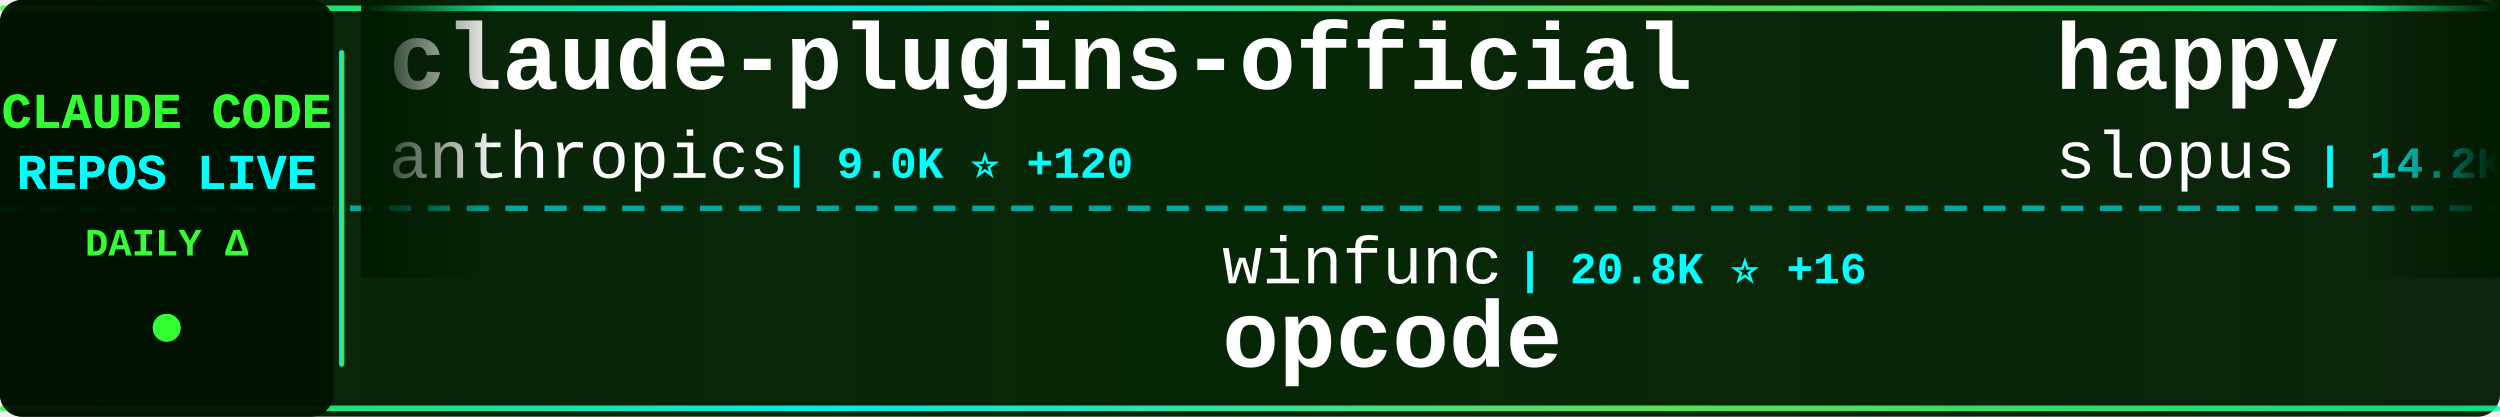
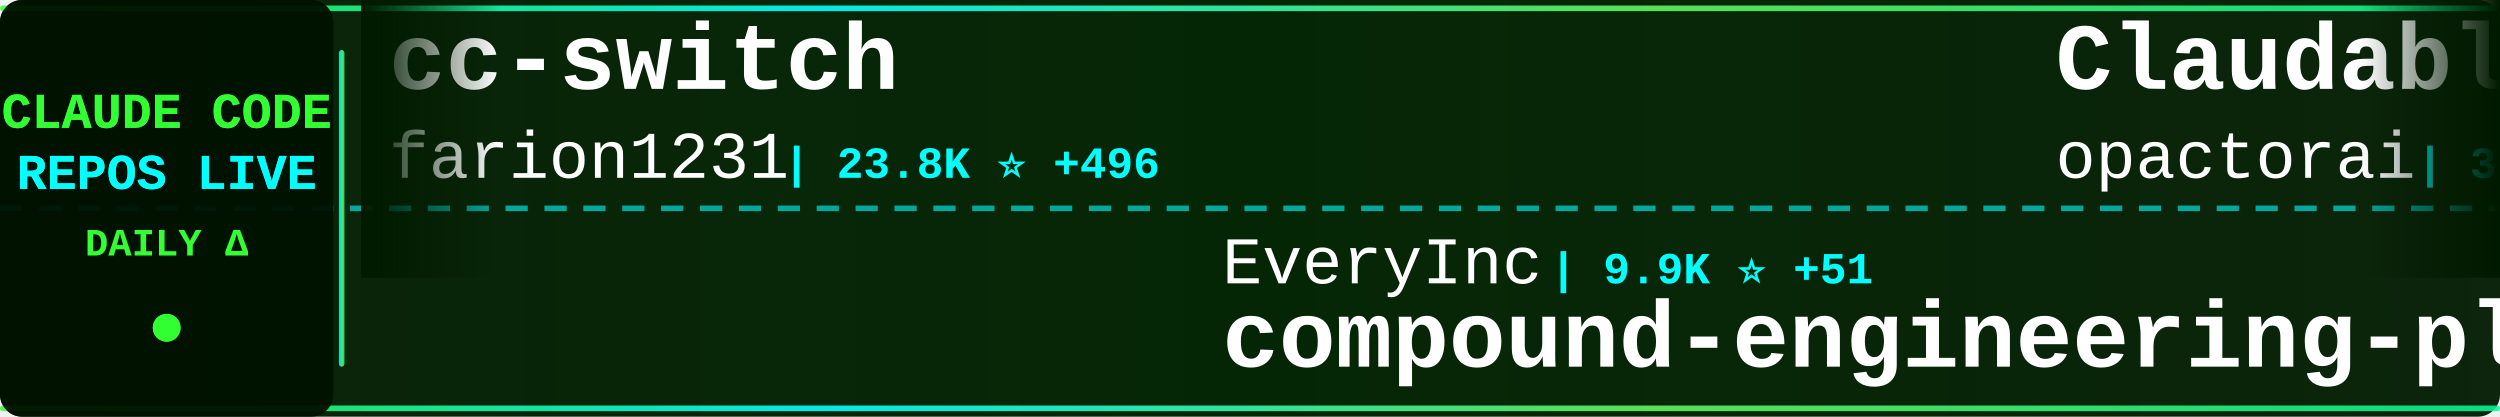
<svg xmlns="http://www.w3.org/2000/svg" width="900" height="150">
  <defs>
    <linearGradient id="tickerBg" x1="0%" y1="0%" x2="100%" y2="0%">
      <stop offset="0%" style="stop-color:#001a00;stop-opacity:0.95" />
      <stop offset="50%" style="stop-color:#002200;stop-opacity:0.98" />
      <stop offset="100%" style="stop-color:#001a00;stop-opacity:0.95" />
    </linearGradient>
    <linearGradient id="borderGrad" x1="0%" y1="0%" x2="100%" y2="0%">
      <stop offset="0%" style="stop-color:#33ff33;stop-opacity:0.85">
        <animate attributeName="stop-opacity" values="0.85;1;0.85" dur="2s" repeatCount="indefinite" />
      </stop>
      <stop offset="33%" style="stop-color:#00ffff;stop-opacity:0.9">
        <animate attributeName="stop-opacity" values="0.9;1;0.9" dur="2.2s" repeatCount="indefinite" />
      </stop>
      <stop offset="66%" style="stop-color:#66ff66;stop-opacity:0.85">
        <animate attributeName="stop-opacity" values="0.85;1;0.85" dur="1.8s" repeatCount="indefinite" />
      </stop>
      <stop offset="100%" style="stop-color:#00ff99;stop-opacity:0.85">
        <animate attributeName="stop-opacity" values="0.85;1;0.85" dur="2s" repeatCount="indefinite" />
      </stop>
    </linearGradient>
    <filter id="textGlow">
      <feGaussianBlur stdDeviation="0.1" result="coloredBlur" />
      <feMerge>
        <feMergeNode in="coloredBlur" />
        <feMergeNode in="SourceGraphic" />
      </feMerge>
    </filter>
    <filter id="metricGlow">
      <feGaussianBlur stdDeviation="0.2" result="coloredBlur" />
      <feMerge>
        <feMergeNode in="coloredBlur" />
        <feMergeNode in="SourceGraphic" />
      </feMerge>
    </filter>
    <linearGradient id="leftFade" x1="0%" y1="0%" x2="100%" y2="0%">
      <stop offset="0%" style="stop-color:#001a00;stop-opacity:1" />
      <stop offset="100%" style="stop-color:#001a00;stop-opacity:0" />
    </linearGradient>
    <linearGradient id="rightFade" x1="0%" y1="0%" x2="100%" y2="0%">
      <stop offset="0%" style="stop-color:#001a00;stop-opacity:0" />
      <stop offset="100%" style="stop-color:#001a00;stop-opacity:1" />
    </linearGradient>
  </defs>
  <rect width="900" height="150" fill="url(#tickerBg)" rx="8" />
  <rect x="0" y="2" width="900" height="2" fill="url(#borderGrad)" rx="1" />
  <rect x="0" y="146" width="900" height="2" fill="url(#borderGrad)" rx="1" />
  <line x1="0" y1="75" x2="900" y2="75" stroke="#00ffff" stroke-width="2" stroke-dasharray="8 6" opacity="0.6" />
  <rect x="0" y="0" width="120" height="150" fill="#001100" opacity="0.95" rx="8" />
  <text x="60" y="46" font-family="'Courier New', monospace" font-size="18" font-weight="bold" fill="#33ff33" text-anchor="middle" filter="url(#textGlow)">
    CLAUDE CODE
  </text>
  <text x="60" y="68" font-family="'Courier New', monospace" font-size="18" font-weight="bold" fill="#00ffff" text-anchor="middle" filter="url(#textGlow)">
    REPOS LIVE
  </text>
  <text x="60" y="92" font-family="'Courier New', monospace" font-size="14" font-weight="bold" fill="#33ff33" text-anchor="middle">
    DAILY Δ
  </text>
  <circle cx="60" cy="118" r="5" fill="#33ff33" filter="url(#metricGlow)">
    <animate attributeName="r" values="4;6;4" dur="1.5s" repeatCount="indefinite" />
    <animate attributeName="opacity" values="0.6;1;0.6" dur="1.5s" repeatCount="indefinite" />
  </circle>
  <rect x="122" y="18" width="2" height="114" fill="url(#borderGrad)" rx="1" />
  <clipPath id="tickerClip">
    <rect x="130" y="0" width="770" height="150" />
  </clipPath>
  <g clip-path="url(#tickerClip)">
    <g id="tickerItems">
      <animateTransform attributeName="transform" attributeType="XML" type="translate" from="0 0" to="-3000 0" dur="54s" repeatCount="indefinite" />
      <g transform="translate(0, 0)">
-         <text x="140" y="32" font-family="'Courier New', monospace" font-size="34" font-weight="bold" fill="#ffffff">claude-plugins-official</text>
-         <text x="140" y="64" font-family="'Courier New', monospace" font-size="24" font-weight="normal" fill="#ffffff" opacity="1.0">anthropics</text>
-         <text x="282" y="64" font-family="'Courier New', monospace" font-size="16" font-weight="bold" fill="#00ffff"> | 9.0K ⭐ +120</text>
+         <text x="140" y="32" font-family="'Courier New', monospace" font-size="34" font-weight="bold" fill="#ffffff">cc-switch</text>
+         <text x="140" y="64" font-family="'Courier New', monospace" font-size="24" font-weight="normal" fill="#ffffff" opacity="1.0">farion1231</text>
+         <text x="282" y="64" font-family="'Courier New', monospace" font-size="16" font-weight="bold" fill="#00ffff"> | 23.8K ⭐ +496</text>
      </g>
      <g transform="translate(300, 0)">
-         <text x="140" y="102" font-family="'Courier New', monospace" font-size="24" font-weight="normal" fill="#ffffff" opacity="1.0">winfunc</text>
-         <text x="246" y="102" font-family="'Courier New', monospace" font-size="16" font-weight="bold" fill="#00ffff"> | 20.8K ⭐ +16</text>
-         <text x="140" y="132" font-family="'Courier New', monospace" font-size="34" font-weight="bold" fill="#ffffff">opcode</text>
+         <text x="140" y="102" font-family="'Courier New', monospace" font-size="24" font-weight="normal" fill="#ffffff" opacity="1.0">EveryInc</text>
+         <text x="258" y="102" font-family="'Courier New', monospace" font-size="16" font-weight="bold" fill="#00ffff"> | 9.9K ⭐ +51</text>
+         <text x="140" y="132" font-family="'Courier New', monospace" font-size="34" font-weight="bold" fill="#ffffff">compound-engineering-plu...</text>
      </g>
      <g transform="translate(600, 0)">
-         <text x="140" y="32" font-family="'Courier New', monospace" font-size="34" font-weight="bold" fill="#ffffff">happy</text>
-         <text x="140" y="64" font-family="'Courier New', monospace" font-size="24" font-weight="normal" fill="#ffffff" opacity="1.0">slopus</text>
-         <text x="234" y="64" font-family="'Courier New', monospace" font-size="16" font-weight="bold" fill="#00ffff"> | 14.2K ⭐ +92</text>
+         <text x="140" y="32" font-family="'Courier New', monospace" font-size="34" font-weight="bold" fill="#ffffff">Claudable</text>
+         <text x="140" y="64" font-family="'Courier New', monospace" font-size="24" font-weight="normal" fill="#ffffff" opacity="1.0">opactorai</text>
+         <text x="270" y="64" font-family="'Courier New', monospace" font-size="16" font-weight="bold" fill="#00ffff"> | 3.8K ⭐ +4</text>
      </g>
      <g transform="translate(900, 0)">
-         <text x="140" y="102" font-family="'Courier New', monospace" font-size="24" font-weight="normal" fill="#ffffff" opacity="1.0">fuergaosi233</text>
-         <text x="306" y="102" font-family="'Courier New', monospace" font-size="16" font-weight="bold" fill="#00ffff"> | 2.1K ⭐ +4</text>
-         <text x="140" y="132" font-family="'Courier New', monospace" font-size="34" font-weight="bold" fill="#ffffff">claude-code-proxy</text>
+         <text x="140" y="102" font-family="'Courier New', monospace" font-size="24" font-weight="normal" fill="#ffffff" opacity="1.0">feiskyer</text>
+         <text x="258" y="102" font-family="'Courier New', monospace" font-size="16" font-weight="bold" fill="#00ffff"> | 1.3K ⭐ +3</text>
+         <text x="140" y="132" font-family="'Courier New', monospace" font-size="34" font-weight="bold" fill="#ffffff">claude-code-settings</text>
      </g>
      <g transform="translate(1200, 0)">
-         <text x="140" y="32" font-family="'Courier New', monospace" font-size="34" font-weight="bold" fill="#ffffff">nanoclaw</text>
-         <text x="140" y="64" font-family="'Courier New', monospace" font-size="24" font-weight="normal" fill="#ffffff" opacity="1.0">qwibitai</text>
-         <text x="258" y="64" font-family="'Courier New', monospace" font-size="16" font-weight="bold" fill="#00ffff"> | 18.7K ⭐ +553</text>
+         <text x="140" y="32" font-family="'Courier New', monospace" font-size="34" font-weight="bold" fill="#ffffff">Claude-Code</text>
+         <text x="140" y="64" font-family="'Courier New', monospace" font-size="24" font-weight="normal" fill="#ffffff" opacity="1.0">lyconear</text>
+         <text x="258" y="64" font-family="'Courier New', monospace" font-size="16" font-weight="bold" fill="#00ffff"> | 4 ⭐</text>
      </g>
      <g transform="translate(1500, 0)">
-         <text x="140" y="102" font-family="'Courier New', monospace" font-size="24" font-weight="normal" fill="#ffffff" opacity="1.0">disler</text>
-         <text x="234" y="102" font-family="'Courier New', monospace" font-size="16" font-weight="bold" fill="#00ffff"> | 3.2K ⭐ +10</text>
-         <text x="140" y="132" font-family="'Courier New', monospace" font-size="34" font-weight="bold" fill="#ffffff">claude-code-hooks-master...</text>
+         <text x="140" y="102" font-family="'Courier New', monospace" font-size="24" font-weight="normal" fill="#ffffff" opacity="1.0">Maciek-roboblog</text>
+         <text x="342" y="102" font-family="'Courier New', monospace" font-size="16" font-weight="bold" fill="#00ffff"> | 6.8K ⭐ +17</text>
+         <text x="140" y="132" font-family="'Courier New', monospace" font-size="34" font-weight="bold" fill="#ffffff">Claude-Code-Usage-Monito...</text>
      </g>
      <g transform="translate(1800, 0)">
-         <text x="140" y="32" font-family="'Courier New', monospace" font-size="34" font-weight="bold" fill="#ffffff">ClaudeCodeAgents</text>
-         <text x="140" y="64" font-family="'Courier New', monospace" font-size="24" font-weight="normal" fill="#ffffff" opacity="1.0">darcyegb</text>
-         <text x="258" y="64" font-family="'Courier New', monospace" font-size="16" font-weight="bold" fill="#00ffff"> | 576 ⭐ +2</text>
+         <text x="140" y="32" font-family="'Courier New', monospace" font-size="34" font-weight="bold" fill="#ffffff">claude-code-tools</text>
+         <text x="140" y="64" font-family="'Courier New', monospace" font-size="24" font-weight="normal" fill="#ffffff" opacity="1.0">pchalasani</text>
+         <text x="282" y="64" font-family="'Courier New', monospace" font-size="16" font-weight="bold" fill="#00ffff"> | 1.5K ⭐ +20</text>
      </g>
      <g transform="translate(2100, 0)">
-         <text x="140" y="102" font-family="'Courier New', monospace" font-size="24" font-weight="normal" fill="#ffffff" opacity="1.0">obra</text>
-         <text x="210" y="102" font-family="'Courier New', monospace" font-size="16" font-weight="bold" fill="#00ffff"> | 70.7K ⭐ +1.4K</text>
-         <text x="140" y="132" font-family="'Courier New', monospace" font-size="34" font-weight="bold" fill="#ffffff">superpowers</text>
+         <text x="140" y="102" font-family="'Courier New', monospace" font-size="24" font-weight="normal" fill="#ffffff" opacity="1.0">steipete</text>
+         <text x="258" y="102" font-family="'Courier New', monospace" font-size="16" font-weight="bold" fill="#00ffff"> | 1.2K ⭐ +5</text>
+         <text x="140" y="132" font-family="'Courier New', monospace" font-size="34" font-weight="bold" fill="#ffffff">claude-code-mcp</text>
      </g>
      <g transform="translate(2400, 0)">
-         <text x="140" y="32" font-family="'Courier New', monospace" font-size="34" font-weight="bold" fill="#ffffff">compound-engineering-plu...</text>
-         <text x="140" y="64" font-family="'Courier New', monospace" font-size="24" font-weight="normal" fill="#ffffff" opacity="1.0">EveryInc</text>
-         <text x="258" y="64" font-family="'Courier New', monospace" font-size="16" font-weight="bold" fill="#00ffff"> | 9.8K ⭐ +49</text>
+         <text x="140" y="32" font-family="'Courier New', monospace" font-size="34" font-weight="bold" fill="#ffffff">ralph-claude-code</text>
+         <text x="140" y="64" font-family="'Courier New', monospace" font-size="24" font-weight="normal" fill="#ffffff" opacity="1.0">frankbria</text>
+         <text x="270" y="64" font-family="'Courier New', monospace" font-size="16" font-weight="bold" fill="#00ffff"> | 7.5K ⭐ +23</text>
      </g>
      <g transform="translate(2700, 0)">
-         <text x="140" y="102" font-family="'Courier New', monospace" font-size="24" font-weight="normal" fill="#ffffff" opacity="1.0">Piebald-AI</text>
-         <text x="282" y="102" font-family="'Courier New', monospace" font-size="16" font-weight="bold" fill="#00ffff"> | 5.3K ⭐ +58</text>
-         <text x="140" y="132" font-family="'Courier New', monospace" font-size="34" font-weight="bold" fill="#ffffff">claude-code-system-promp...</text>
+         <text x="140" y="102" font-family="'Courier New', monospace" font-size="24" font-weight="normal" fill="#ffffff" opacity="1.0">Njengah</text>
+         <text x="246" y="102" font-family="'Courier New', monospace" font-size="16" font-weight="bold" fill="#00ffff"> | 1.4K ⭐ +10</text>
+         <text x="140" y="132" font-family="'Courier New', monospace" font-size="34" font-weight="bold" fill="#ffffff">claude-code-cheat-sheet</text>
      </g>
      <g transform="translate(3000, 0)">
-         <text x="140" y="32" font-family="'Courier New', monospace" font-size="34" font-weight="bold" fill="#ffffff">claude-plugins-official</text>
-         <text x="140" y="64" font-family="'Courier New', monospace" font-size="24" font-weight="normal" fill="#ffffff" opacity="1.0">anthropics</text>
-         <text x="282" y="64" font-family="'Courier New', monospace" font-size="16" font-weight="bold" fill="#00ffff"> | 9.0K ⭐ +120</text>
+         <text x="140" y="32" font-family="'Courier New', monospace" font-size="34" font-weight="bold" fill="#ffffff">cc-switch</text>
+         <text x="140" y="64" font-family="'Courier New', monospace" font-size="24" font-weight="normal" fill="#ffffff" opacity="1.0">farion1231</text>
+         <text x="282" y="64" font-family="'Courier New', monospace" font-size="16" font-weight="bold" fill="#00ffff"> | 23.8K ⭐ +496</text>
      </g>
      <g transform="translate(3300, 0)">
-         <text x="140" y="102" font-family="'Courier New', monospace" font-size="24" font-weight="normal" fill="#ffffff" opacity="1.0">winfunc</text>
-         <text x="246" y="102" font-family="'Courier New', monospace" font-size="16" font-weight="bold" fill="#00ffff"> | 20.8K ⭐ +16</text>
-         <text x="140" y="132" font-family="'Courier New', monospace" font-size="34" font-weight="bold" fill="#ffffff">opcode</text>
+         <text x="140" y="102" font-family="'Courier New', monospace" font-size="24" font-weight="normal" fill="#ffffff" opacity="1.0">EveryInc</text>
+         <text x="258" y="102" font-family="'Courier New', monospace" font-size="16" font-weight="bold" fill="#00ffff"> | 9.9K ⭐ +51</text>
+         <text x="140" y="132" font-family="'Courier New', monospace" font-size="34" font-weight="bold" fill="#ffffff">compound-engineering-plu...</text>
      </g>
      <g transform="translate(3600, 0)">
-         <text x="140" y="32" font-family="'Courier New', monospace" font-size="34" font-weight="bold" fill="#ffffff">happy</text>
-         <text x="140" y="64" font-family="'Courier New', monospace" font-size="24" font-weight="normal" fill="#ffffff" opacity="1.0">slopus</text>
-         <text x="234" y="64" font-family="'Courier New', monospace" font-size="16" font-weight="bold" fill="#00ffff"> | 14.2K ⭐ +92</text>
+         <text x="140" y="32" font-family="'Courier New', monospace" font-size="34" font-weight="bold" fill="#ffffff">Claudable</text>
+         <text x="140" y="64" font-family="'Courier New', monospace" font-size="24" font-weight="normal" fill="#ffffff" opacity="1.0">opactorai</text>
+         <text x="270" y="64" font-family="'Courier New', monospace" font-size="16" font-weight="bold" fill="#00ffff"> | 3.8K ⭐ +4</text>
      </g>
      <g transform="translate(3900, 0)">
-         <text x="140" y="102" font-family="'Courier New', monospace" font-size="24" font-weight="normal" fill="#ffffff" opacity="1.0">fuergaosi233</text>
-         <text x="306" y="102" font-family="'Courier New', monospace" font-size="16" font-weight="bold" fill="#00ffff"> | 2.1K ⭐ +4</text>
-         <text x="140" y="132" font-family="'Courier New', monospace" font-size="34" font-weight="bold" fill="#ffffff">claude-code-proxy</text>
+         <text x="140" y="102" font-family="'Courier New', monospace" font-size="24" font-weight="normal" fill="#ffffff" opacity="1.0">feiskyer</text>
+         <text x="258" y="102" font-family="'Courier New', monospace" font-size="16" font-weight="bold" fill="#00ffff"> | 1.3K ⭐ +3</text>
+         <text x="140" y="132" font-family="'Courier New', monospace" font-size="34" font-weight="bold" fill="#ffffff">claude-code-settings</text>
      </g>
    </g>
  </g>
  <rect x="130" y="0" width="50" height="100" fill="url(#leftFade)" />
  <rect x="850" y="0" width="50" height="100" fill="url(#rightFade)" />
</svg>
